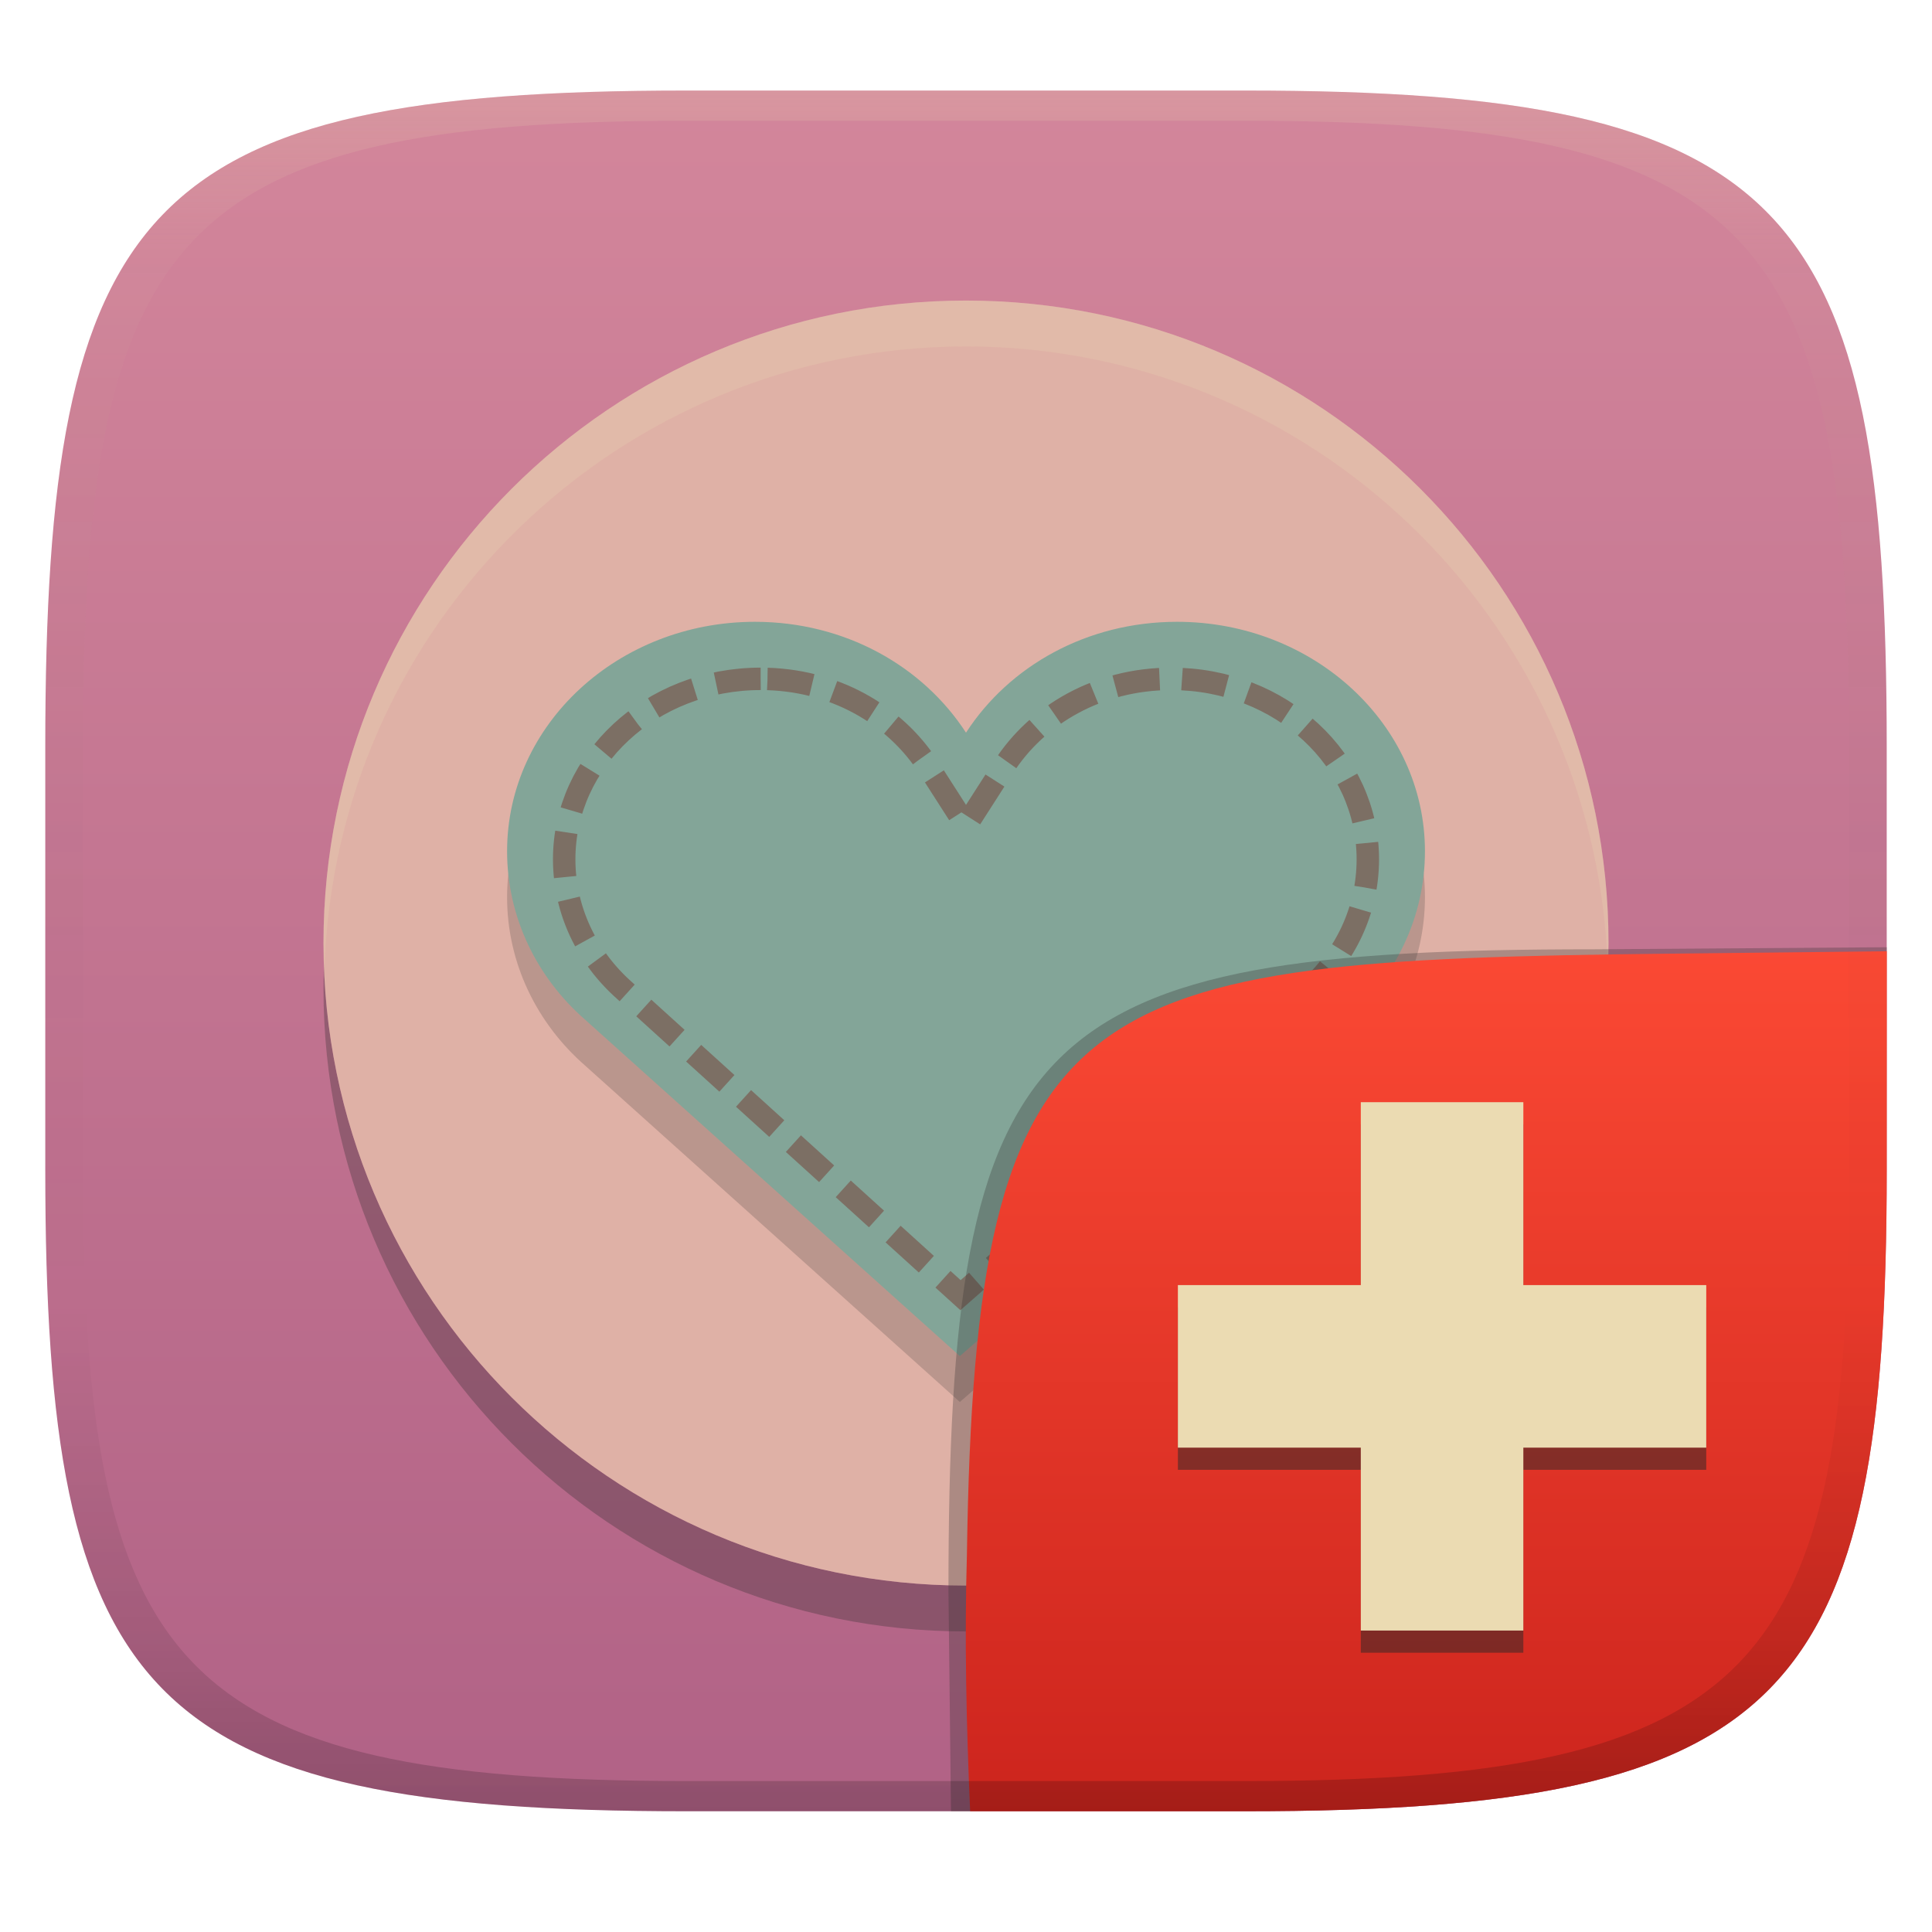
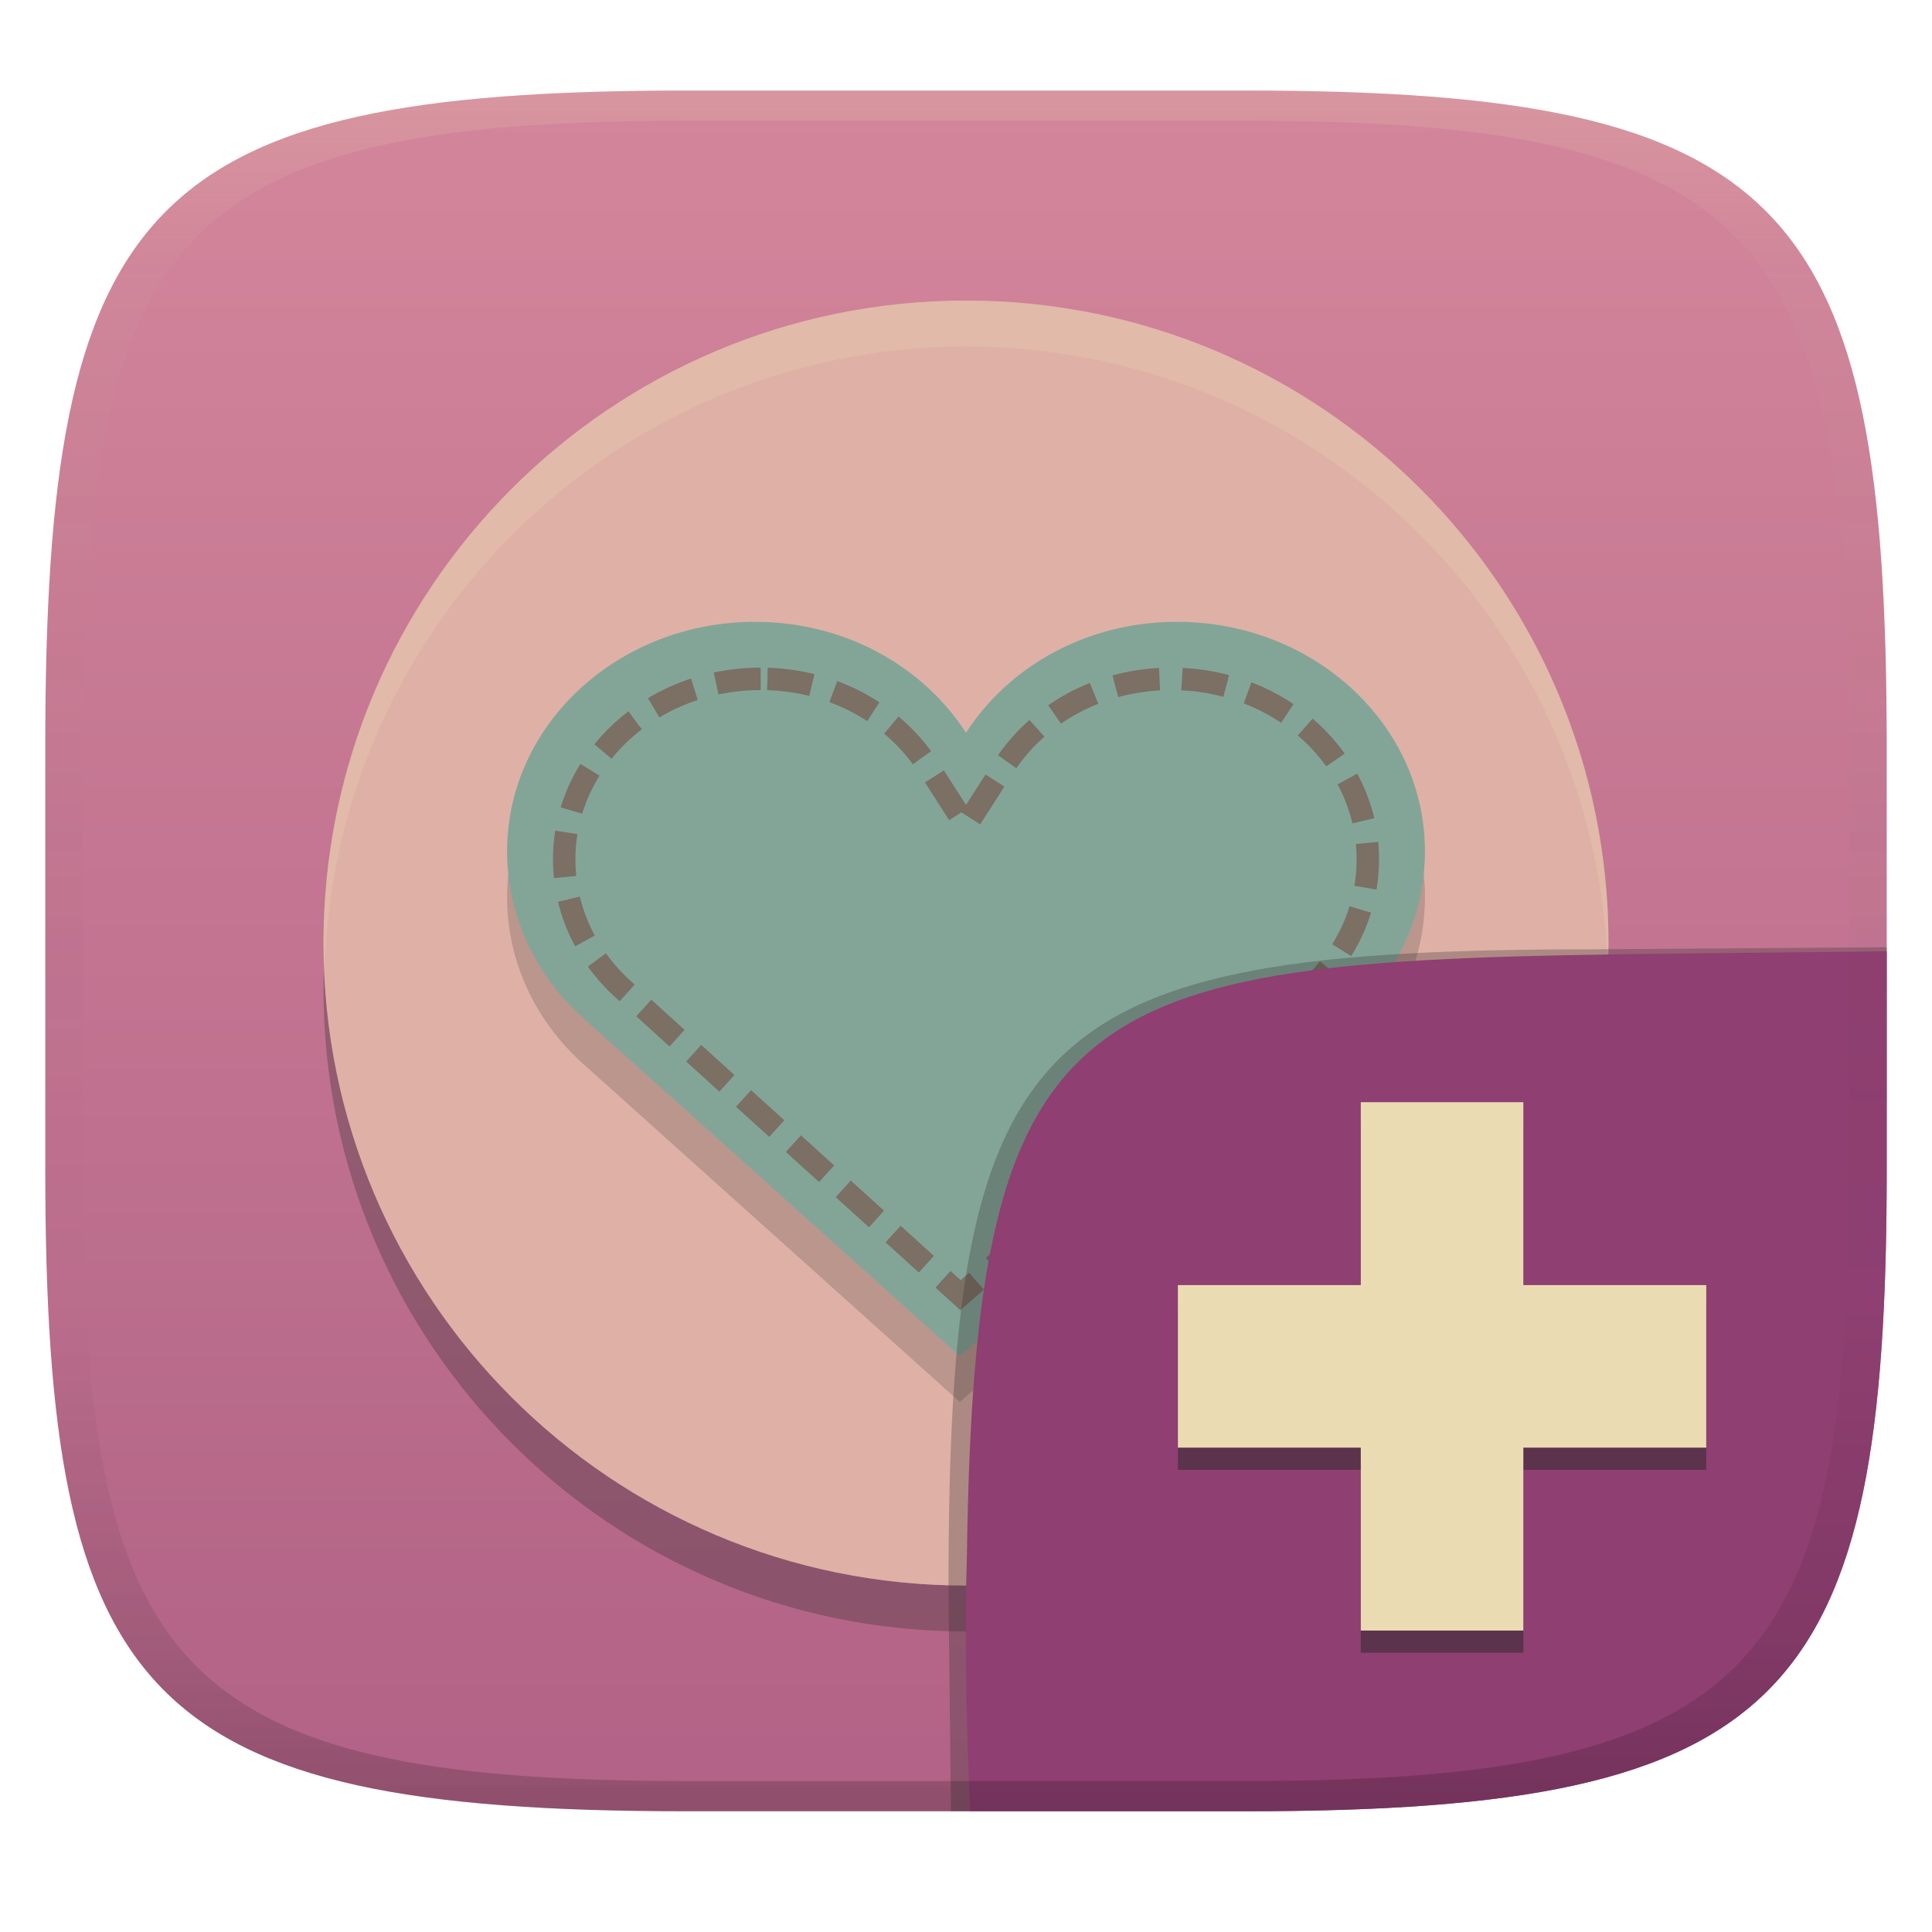
<svg xmlns="http://www.w3.org/2000/svg" width="256" height="256" version="1.1">
  <defs>
    <linearGradient id="linearGradient31" x1=".5" x2=".5" y2="1" gradientTransform="matrix(244,0,0,228,5.986,12)" gradientUnits="userSpaceOnUse">
      <stop stop-color="#ebdbb2" stop-opacity=".2" offset="0" />
      <stop stop-color="#ebdbb2" stop-opacity=".05" offset=".1" />
      <stop stop-opacity="0" offset=".704" />
      <stop stop-opacity=".1" offset=".897" />
      <stop stop-opacity=".2" offset="1" />
    </linearGradient>
    <linearGradient id="linearGradient6" x1="140" x2="140" y1="12" y2="240" gradientUnits="userSpaceOnUse">
      <stop stop-color="#d3869b" offset="0" />
      <stop stop-color="#b16286" offset="1" />
    </linearGradient>
    <linearGradient id="linearGradient8" x1=".631" x2=".631" y1=".5" y2="1" gradientTransform="matrix(244,0,0,228,5.995,12)" gradientUnits="userSpaceOnUse">
-       <stop stop-color="#fb4934" offset="0" />
-       <stop stop-color="#cc241d" offset="1" />
+       <stop stop-color="#8f3f71" offset="0" />
+       <stop stop-color="#8f3f71" offset="1" />
    </linearGradient>
  </defs>
  <path d="m165 12c72 0 85 15 85 87v56c0 70-13 85-85 85h-74c-72 0-85-15-85-85v-56c0-72 13-87 85-87z" fill="url(#linearGradient6)" style="isolation:isolate" />
  <circle cx="128" cy="131.04" r="85.135" fill="#282828" opacity=".3" stroke-width="6.081" />
  <circle cx="128" cy="124.96" r="85.135" fill="#d3869b" stroke-width="6.081" />
  <circle cx="128" cy="124.96" r="85.135" fill="#ebdbb2" opacity=".5" stroke-width="6.081" />
  <path d="m100.04 88.473c-18.087 0-32.848 13.581-32.848 30.405 0 8.754 3.959 16.741 10.316 22.297l49.675 44.594 51.309-44.594c6.359-5.554 10.321-13.54 10.321-22.297 0-16.824-14.76-30.405-32.848-30.405-11.919 0-22.24 5.846-27.965 14.692-5.734-8.846-16.055-14.692-27.974-14.692z" fill="#282828" opacity=".2" stroke-width="6.081" />
  <path d="m100.04 82.392c-18.087 0-32.848 13.581-32.848 30.405 0 8.754 3.959 16.741 10.316 22.297l49.675 44.594 51.309-44.594c6.359-5.554 10.321-13.541 10.321-22.297 0-16.824-14.76-30.405-32.848-30.405-11.919 0-22.24 5.846-27.965 14.692-5.734-8.846-16.055-14.692-27.974-14.692z" fill="#83a598" stroke-width="6.081" />
  <path d="m100.79 89.951c-14.629 0.006-26.032 10.869-26.032 23.903 0 6.801 3.033 13.012 8.019 17.414l0.023 0.024 44.473 40.325 45.952-40.348c4.987-4.4 8.019-10.611 8.019-17.414 0-13.038-11.409-23.903-26.044-23.903-9.661 0-17.777 4.756-22.231 11.706l-4.968 7.749-4.968-7.75c-4.461-6.952-12.575-11.703-22.231-11.706z" fill="none" stroke="#7c6f64" stroke-dasharray="5.946, 2.973" stroke-width="2.973" />
  <path d="m128 39.825a85.135 85.135 0 0 0-85.135 85.135 85.135 85.135 0 0 0 0.131 3.563 85.135 85.135 0 0 1 85.004-82.617 85.135 85.135 0 0 1 85.004 81.572 85.135 85.135 0 0 0 0.131-2.518 85.135 85.135 0 0 0-85.135-85.135z" fill="#ebdbb2" opacity=".2" stroke-width="6.081" />
  <g transform="translate(.0123 .0457)" style="isolation:isolate">
    <path d="m128.54 239.95-2.542 1e-5 -0.335-29.11c0-74.81 10.64-85.1 85.52-85.1l38.82-0.272-1e-3 0.532" fill="#32302f" opacity=".3" stroke-width="1.011" style="isolation:isolate" />
    <path d="m250 126-28.95 0.32c-78.35 0.867-91.85 4.404-92.94 79.55-0.332 11.37-0.076 22.72 0.428 34.08 1.9e-4 4e-3 36.19 4e-3 36.45 4e-3 72 0 85-15 85-85z" fill="url(#linearGradient8)" style="isolation:isolate" />
    <path d="m180.3 148.94v24.236h-24.236v21.539h24.236v24.236h21.539v-24.236h24.236v-21.539h-24.236v-24.236z" fill="#282828" opacity=".5" stroke-linecap="round" stroke-linejoin="round" stroke-width="9" style="isolation:isolate;paint-order:markers fill stroke" />
    <path d="m180.3 146v24.236h-24.236v21.539h24.236v24.236h21.539v-24.236h24.236v-21.539h-24.236v-24.236z" fill="#ebdbb2" stroke-linecap="round" stroke-linejoin="round" stroke-width="9" style="paint-order:markers fill stroke" />
  </g>
  <path d="m91 12c-72 0-85 15-85 87v56c0 70 13 85 85 85h74c72 0 85-15 85-85v-56c0-72-13-87-85-87zm0 4h74c68 0 80 15 80 83v56c0 66-12 81-80 81h-74c-68 0-80-15-80-81v-56c0-68 12-83 80-83z" fill="url(#linearGradient31)" style="isolation:isolate" />
</svg>
